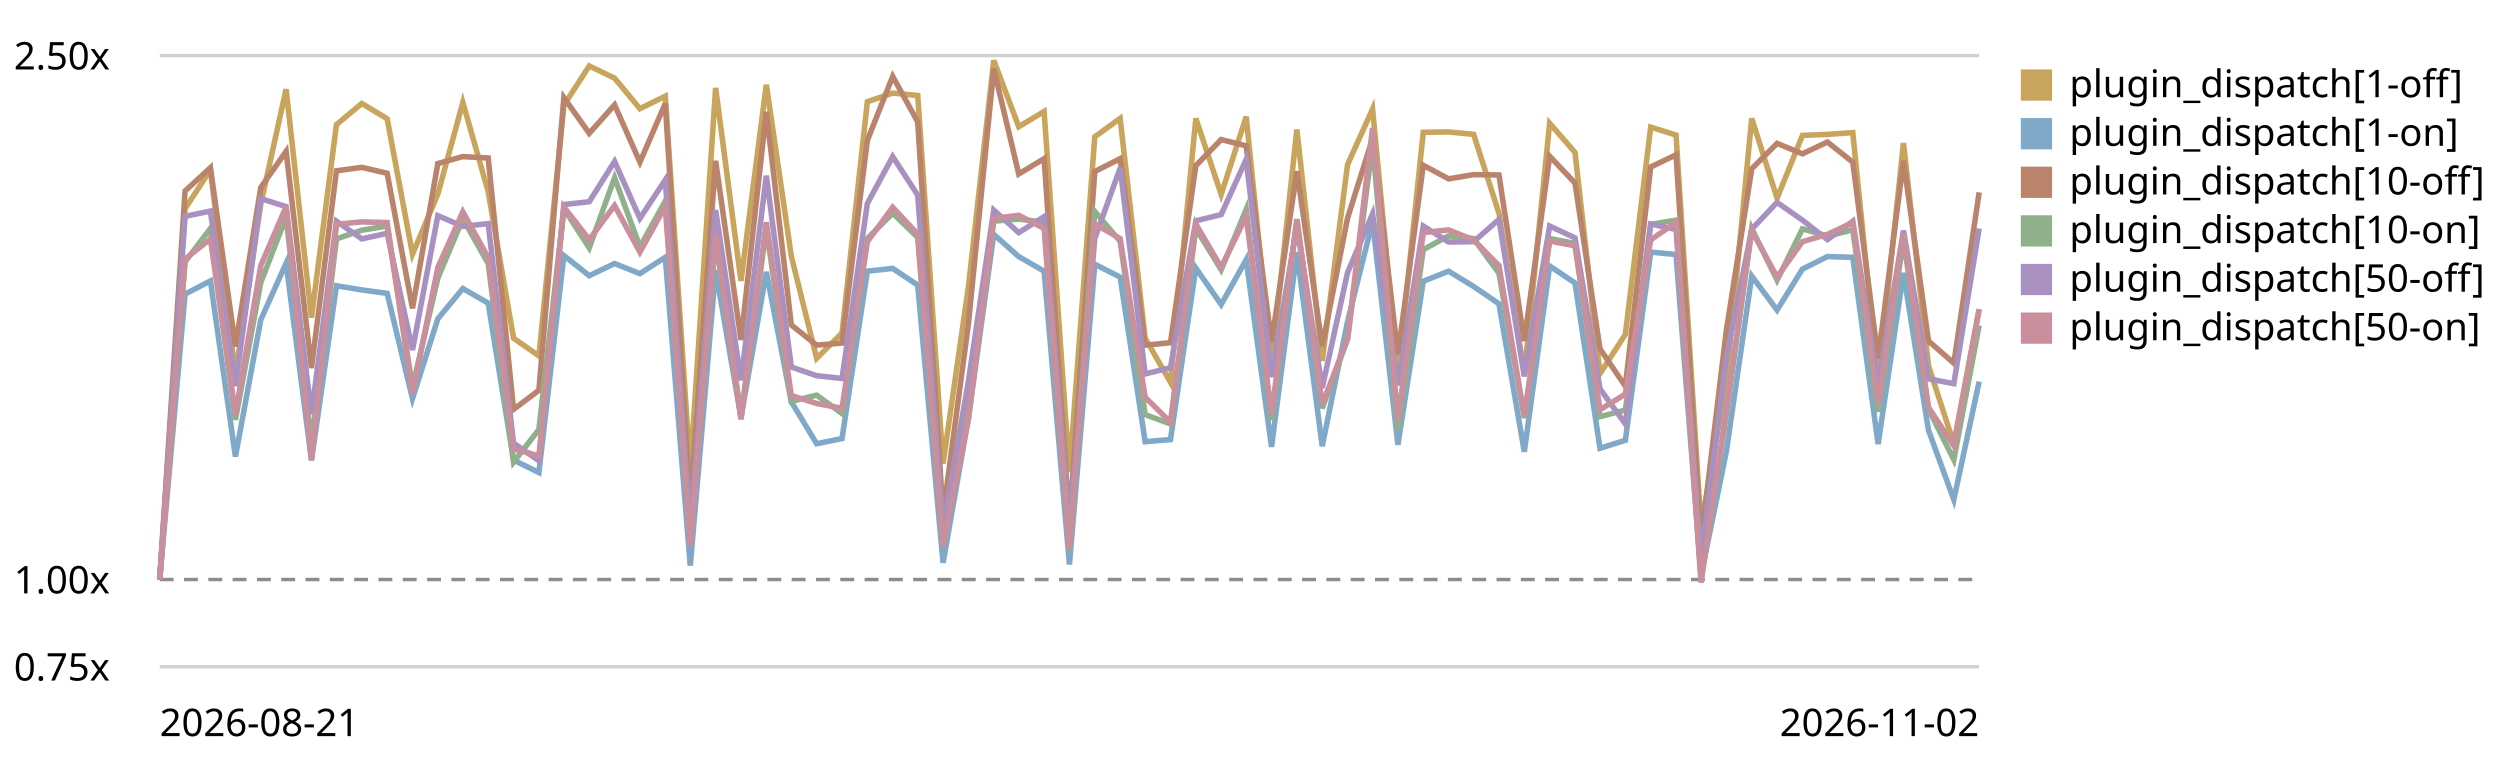
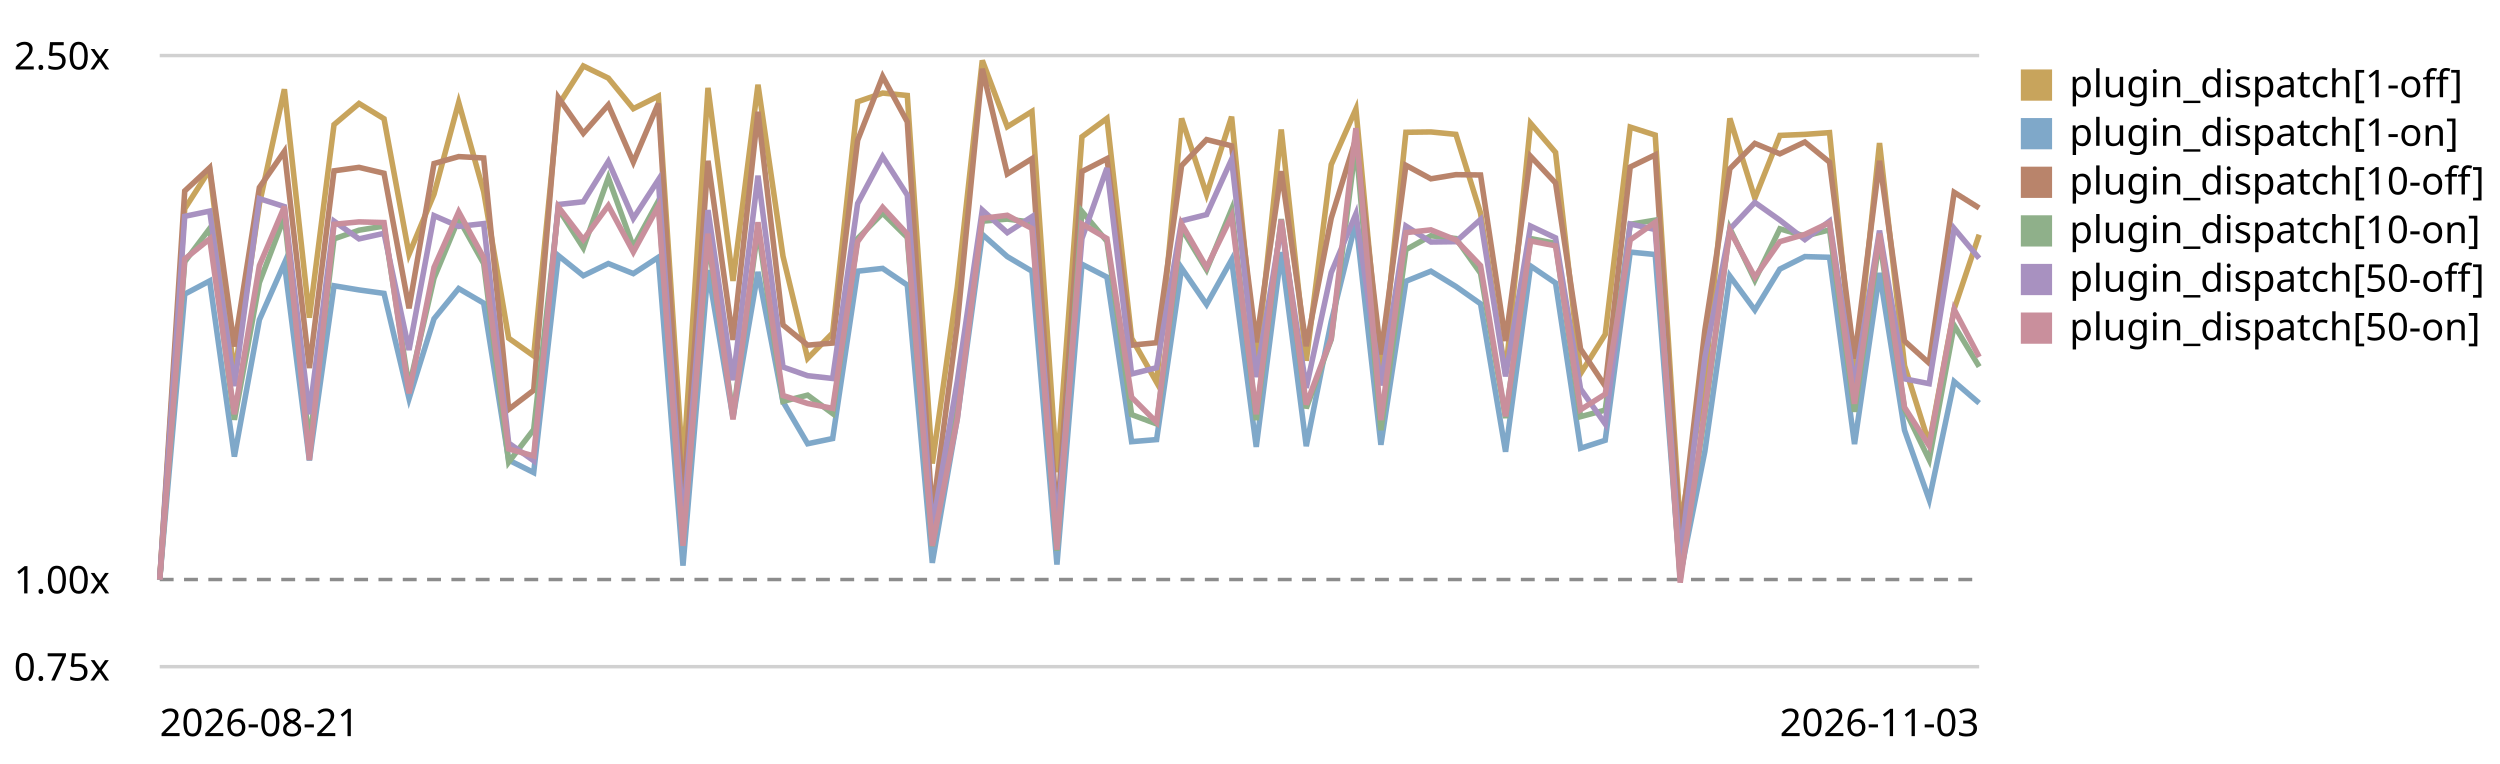
<svg xmlns="http://www.w3.org/2000/svg" viewBox="0 0 720 220" role="img" aria-label="Plugin subscriber dispatch trend, relative to the first recorded run">
  <style>text{font:11px system-ui,sans-serif;fill:currentColor}.grid{stroke:currentColor;stroke-opacity:.18}.base{stroke:currentColor;stroke-opacity:.45;stroke-dasharray:4 3}</style>
  <line class="grid" x1="46" y1="192.0" x2="570" y2="192.0" />
  <text x="4" y="196.0">0.75x</text>
  <line class="base" x1="46" y1="166.9" x2="570" y2="166.9" />
  <text x="4" y="170.9">1.00x</text>
  <line class="grid" x1="46" y1="16.0" x2="570" y2="16.0" />
  <text x="4" y="20.0">2.50x</text>
-   <path d="M46.0,166.9 L53.3,60.1 L60.6,48.9 L67.8,107.9 L75.1,58.8 L82.4,25.7 L89.7,91.5 L96.9,35.9 L104.2,29.8 L111.5,34.2 L118.8,73.2 L126.1,55.9 L133.3,29.5 L140.6,55.2 L147.9,97.4 L155.2,102.5 L162.4,30.3 L169.7,19.0 L177.0,22.5 L184.3,31.3 L191.6,27.7 L198.8,135.3 L206.1,25.3 L213.4,80.9 L220.7,24.4 L227.9,73.8 L235.2,103.2 L242.5,95.9 L249.8,29.3 L257.1,26.8 L264.3,27.5 L271.6,133.5 L278.9,82.7 L286.2,17.4 L293.4,36.5 L300.7,32.1 L308.0,136.0 L315.3,39.4 L322.6,34.1 L329.8,97.4 L337.1,110.1 L344.4,34.1 L351.7,56.0 L358.9,33.6 L366.2,105.3 L373.5,37.3 L380.8,103.9 L388.1,47.4 L395.3,31.4 L402.6,108.1 L409.9,38.1 L417.2,38.0 L424.4,38.7 L431.7,61.4 L439.0,107.6 L446.3,35.5 L453.6,43.9 L460.8,107.6 L468.1,96.3 L475.4,36.6 L482.7,38.9 L489.9,151.6 L497.2,109.8 L504.5,34.1 L511.8,57.1 L519.1,39.0 L526.3,38.7 L533.6,38.2 L540.9,110.4 L548.2,41.2 L555.4,105.3 L562.7,127.8 L570.0,89.0" fill="none" stroke="#c8a45c" stroke-width="1.6" />
+   <path d="M46.0,166.9 L53.2,60.1 L60.4,48.9 L67.5,107.9 L74.7,58.8 L81.9,25.7 L89.1,91.5 L96.2,35.9 L103.4,29.8 L110.6,34.2 L117.8,73.2 L125.0,55.9 L132.1,29.5 L139.3,55.2 L146.5,97.4 L153.7,102.5 L160.8,30.3 L168.0,19.0 L175.2,22.5 L182.4,31.3 L189.6,27.7 L196.7,135.3 L203.9,25.3 L211.1,80.9 L218.3,24.4 L225.5,73.8 L232.6,103.2 L239.8,95.9 L247.0,29.3 L254.2,26.8 L261.3,27.5 L268.5,133.5 L275.7,82.7 L282.9,17.4 L290.1,36.5 L297.2,32.1 L304.4,136.0 L311.6,39.4 L318.8,34.1 L325.9,97.4 L333.1,110.1 L340.3,34.1 L347.5,56.0 L354.7,33.6 L361.8,105.3 L369.0,37.3 L376.2,103.9 L383.4,47.4 L390.5,31.4 L397.7,108.1 L404.9,38.1 L412.1,38.0 L419.3,38.7 L426.4,61.4 L433.6,107.6 L440.8,35.5 L448.0,43.9 L455.2,107.6 L462.3,96.3 L469.5,36.6 L476.7,38.9 L483.9,151.6 L491.0,109.8 L498.2,34.1 L505.4,57.1 L512.6,39.0 L519.8,38.7 L526.9,38.2 L534.1,110.4 L541.3,41.2 L548.5,105.3 L555.6,127.8 L562.8,89.0 L570.0,67.6" fill="none" stroke="#c8a45c" stroke-width="1.6" />
  <rect x="582" y="20" width="9" height="9" fill="#c8a45c" />
  <text x="596" y="28">plugin_dispatch[1-off]</text>
-   <path d="M46.0,166.9 L53.3,84.7 L60.6,80.9 L67.8,131.5 L75.1,92.1 L82.4,75.8 L89.7,132.6 L96.9,82.3 L104.2,83.5 L111.5,84.5 L118.8,114.8 L126.1,91.8 L133.3,83.1 L140.6,87.3 L147.9,132.5 L155.2,136.1 L162.4,73.6 L169.7,79.4 L177.0,75.9 L184.3,78.8 L191.6,74.1 L198.8,162.9 L206.1,77.8 L213.4,120.3 L220.7,78.3 L227.9,115.7 L235.2,127.8 L242.5,126.3 L249.8,78.1 L257.1,77.3 L264.3,82.1 L271.6,162.1 L278.9,120.5 L286.2,67.5 L293.4,73.9 L300.7,78.1 L308.0,162.6 L315.3,76.1 L322.6,79.8 L329.8,127.2 L337.1,126.6 L344.4,77.2 L351.7,87.7 L358.9,74.8 L366.2,128.7 L373.5,72.6 L380.8,128.5 L388.1,92.6 L395.3,63.8 L402.6,128.1 L409.9,81.0 L417.2,78.1 L424.4,82.5 L431.7,87.5 L439.0,130.1 L446.3,76.6 L453.6,81.5 L460.8,129.1 L468.1,126.8 L475.4,72.6 L482.7,73.3 L489.9,165.7 L497.2,130.0 L504.5,79.5 L511.8,89.3 L519.1,77.5 L526.3,73.9 L533.6,74.1 L540.9,127.9 L548.2,78.6 L555.4,123.9 L562.7,143.9 L570.0,109.9" fill="none" stroke="#7fa8c9" stroke-width="1.6" />
+   <path d="M46.0,166.9 L53.2,84.7 L60.4,80.9 L67.5,131.5 L74.7,92.1 L81.9,75.8 L89.1,132.6 L96.2,82.3 L103.4,83.5 L110.6,84.5 L117.8,114.8 L125.0,91.8 L132.1,83.1 L139.3,87.3 L146.5,132.5 L153.7,136.1 L160.8,73.6 L168.0,79.4 L175.2,75.9 L182.4,78.8 L189.6,74.1 L196.7,162.9 L203.9,77.8 L211.1,120.3 L218.3,78.3 L225.5,115.7 L232.6,127.8 L239.8,126.3 L247.0,78.1 L254.2,77.3 L261.3,82.1 L268.5,162.1 L275.7,120.5 L282.9,67.5 L290.1,73.9 L297.2,78.1 L304.4,162.6 L311.6,76.1 L318.8,79.8 L325.9,127.2 L333.1,126.6 L340.3,77.2 L347.5,87.7 L354.7,74.8 L361.8,128.7 L369.0,72.6 L376.2,128.5 L383.4,92.6 L390.5,63.8 L397.7,128.1 L404.9,81.0 L412.1,78.1 L419.3,82.5 L426.4,87.5 L433.6,130.1 L440.8,76.6 L448.0,81.5 L455.2,129.1 L462.3,126.8 L469.5,72.6 L476.7,73.3 L483.9,165.7 L491.0,130.0 L498.2,79.5 L505.4,89.3 L512.6,77.5 L519.8,73.9 L526.9,74.1 L534.1,127.9 L541.3,78.6 L548.5,123.9 L555.6,143.9 L562.8,109.9 L570.0,116.1" fill="none" stroke="#7fa8c9" stroke-width="1.6" />
  <rect x="582" y="34" width="9" height="9" fill="#7fa8c9" />
  <text x="596" y="42">plugin_dispatch[1-on]</text>
-   <path d="M46.0,166.9 L53.3,55.0 L60.6,48.3 L67.8,99.8 L75.1,54.0 L82.4,43.6 L89.7,106.0 L96.9,49.2 L104.2,48.2 L111.5,49.9 L118.8,88.8 L126.1,47.1 L133.3,45.1 L140.6,45.5 L147.9,117.9 L155.2,112.4 L162.4,28.1 L169.7,38.4 L177.0,30.2 L184.3,46.7 L191.6,29.8 L198.8,145.5 L206.1,46.3 L213.4,97.9 L220.7,32.2 L227.9,93.6 L235.2,99.4 L242.5,98.8 L249.8,40.4 L257.1,22.0 L264.3,35.1 L271.6,148.2 L278.9,93.3 L286.2,19.8 L293.4,50.1 L300.7,45.7 L308.0,150.4 L315.3,49.4 L322.6,45.7 L329.8,99.4 L337.1,98.7 L344.4,47.7 L351.7,40.2 L358.9,42.0 L366.2,98.6 L373.5,49.3 L380.8,99.7 L388.1,62.8 L395.3,39.9 L402.6,102.1 L409.9,47.6 L417.2,51.5 L424.4,50.3 L431.7,50.4 L439.0,98.2 L446.3,45.0 L453.6,52.7 L460.8,100.5 L468.1,111.2 L475.4,48.1 L482.7,44.6 L489.9,155.8 L497.2,95.1 L504.5,48.6 L511.8,41.3 L519.1,44.3 L526.3,40.9 L533.6,46.7 L540.9,103.3 L548.2,46.3 L555.4,98.2 L562.7,104.6 L570.0,55.4" fill="none" stroke="#b9846b" stroke-width="1.6" />
+   <path d="M46.0,166.9 L53.2,55.0 L60.4,48.3 L67.5,99.8 L74.7,54.0 L81.9,43.6 L89.1,106.0 L96.2,49.2 L103.4,48.2 L110.6,49.9 L117.8,88.8 L125.0,47.1 L132.1,45.1 L139.3,45.5 L146.5,117.9 L153.7,112.4 L160.8,28.1 L168.0,38.4 L175.2,30.2 L182.4,46.7 L189.6,29.8 L196.7,145.5 L203.9,46.3 L211.1,97.9 L218.3,32.2 L225.5,93.6 L232.6,99.4 L239.8,98.8 L247.0,40.4 L254.2,22.0 L261.3,35.1 L268.5,148.2 L275.7,93.3 L282.9,19.8 L290.1,50.1 L297.2,45.7 L304.4,150.4 L311.6,49.4 L318.8,45.7 L325.9,99.4 L333.1,98.7 L340.3,47.7 L347.5,40.2 L354.7,42.0 L361.8,98.6 L369.0,49.3 L376.2,99.7 L383.4,62.8 L390.5,39.9 L397.7,102.1 L404.9,47.6 L412.1,51.5 L419.3,50.3 L426.4,50.4 L433.6,98.2 L440.8,45.0 L448.0,52.7 L455.2,100.5 L462.3,111.2 L469.5,48.1 L476.7,44.6 L483.9,155.8 L491.0,95.1 L498.2,48.6 L505.4,41.3 L512.6,44.3 L519.8,40.9 L526.9,46.7 L534.1,103.3 L541.3,46.3 L548.5,98.2 L555.6,104.6 L562.8,55.4 L570.0,59.9" fill="none" stroke="#b9846b" stroke-width="1.6" />
  <rect x="582" y="48" width="9" height="9" fill="#b9846b" />
  <text x="596" y="56">plugin_dispatch[10-off]</text>
-   <path d="M46.0,166.9 L53.3,75.4 L60.6,65.8 L67.8,120.9 L75.1,81.4 L82.4,62.5 L89.7,127.8 L96.9,68.8 L104.2,66.3 L111.5,65.1 L118.8,111.5 L126.1,80.1 L133.3,63.0 L140.6,75.9 L147.9,133.1 L155.2,123.7 L162.4,60.1 L169.7,71.4 L177.0,51.2 L184.3,71.1 L191.6,57.9 L198.8,156.0 L206.1,68.7 L213.4,119.7 L220.7,65.8 L227.9,115.6 L235.2,113.8 L242.5,119.1 L249.8,68.7 L257.1,61.4 L264.3,68.4 L271.6,157.3 L278.9,118.1 L286.2,63.7 L293.4,63.1 L300.7,64.0 L308.0,158.6 L315.3,60.9 L322.6,69.5 L329.8,119.4 L337.1,122.1 L344.4,65.8 L351.7,77.7 L358.9,60.3 L366.2,121.0 L373.5,63.1 L380.8,117.6 L388.1,97.7 L395.3,41.5 L402.6,123.9 L409.9,71.9 L417.2,67.9 L424.4,68.7 L431.7,78.7 L439.0,120.4 L446.3,68.7 L453.6,70.1 L460.8,120.0 L468.1,118.1 L475.4,64.6 L482.7,63.4 L489.9,166.7 L497.2,119.1 L504.5,65.8 L511.8,80.7 L519.1,65.9 L526.3,68.0 L533.6,66.2 L540.9,118.6 L548.2,69.0 L555.4,117.8 L562.7,132.4 L570.0,93.7" fill="none" stroke="#8fb08a" stroke-width="1.6" />
+   <path d="M46.0,166.9 L53.2,75.4 L60.4,65.8 L67.5,120.9 L74.7,81.4 L81.9,62.5 L89.1,127.8 L96.2,68.8 L103.4,66.3 L110.6,65.1 L117.8,111.5 L125.0,80.1 L132.1,63.0 L139.3,75.9 L146.5,133.1 L153.7,123.7 L160.8,60.1 L168.0,71.4 L175.2,51.2 L182.4,71.1 L189.6,57.9 L196.7,156.0 L203.9,68.7 L211.1,119.7 L218.3,65.8 L225.5,115.6 L232.6,113.8 L239.8,119.1 L247.0,68.7 L254.2,61.4 L261.3,68.4 L268.5,157.3 L275.7,118.1 L282.9,63.7 L290.1,63.1 L297.2,64.0 L304.4,158.6 L311.6,60.9 L318.8,69.5 L325.9,119.4 L333.1,122.1 L340.3,65.8 L347.5,77.7 L354.7,60.3 L361.8,121.0 L369.0,63.1 L376.2,117.6 L383.4,97.7 L390.5,41.5 L397.7,123.9 L404.9,71.9 L412.1,67.9 L419.3,68.7 L426.4,78.7 L433.6,120.4 L440.8,68.7 L448.0,70.1 L455.2,120.0 L462.3,118.1 L469.5,64.6 L476.7,63.4 L483.9,166.7 L491.0,119.1 L498.2,65.8 L505.4,80.7 L512.6,65.9 L519.8,68.0 L526.9,66.2 L534.1,118.6 L541.3,69.0 L548.5,117.8 L555.6,132.4 L562.8,93.7 L570.0,105.6" fill="none" stroke="#8fb08a" stroke-width="1.6" />
  <rect x="582" y="62" width="9" height="9" fill="#8fb08a" />
  <text x="596" y="70">plugin_dispatch[10-on]</text>
-   <path d="M46.0,166.9 L53.3,62.3 L60.6,60.8 L67.8,111.2 L75.1,57.2 L82.4,59.5 L89.7,119.3 L96.9,63.7 L104.2,68.8 L111.5,67.2 L118.8,100.8 L126.1,62.1 L133.3,65.2 L140.6,64.4 L147.9,127.6 L155.2,132.7 L162.4,58.9 L169.7,58.1 L177.0,46.5 L184.3,62.9 L191.6,51.8 L198.8,151.9 L206.1,60.5 L213.4,109.5 L220.7,50.6 L227.9,105.7 L235.2,108.2 L242.5,109.0 L249.8,58.6 L257.1,45.1 L264.3,56.2 L271.6,151.9 L278.9,109.8 L286.2,60.5 L293.4,67.0 L300.7,62.4 L308.0,152.1 L315.3,68.7 L322.6,48.4 L329.8,107.7 L337.1,105.9 L344.4,63.6 L351.7,61.8 L358.9,45.9 L366.2,108.6 L373.5,65.1 L380.8,111.7 L388.1,78.5 L395.3,61.6 L402.6,111.0 L409.9,65.1 L417.2,69.7 L424.4,69.6 L431.7,63.2 L439.0,108.4 L446.3,65.1 L453.6,68.5 L460.8,112.0 L468.1,122.1 L475.4,64.5 L482.7,66.1 L489.9,160.9 L497.2,103.0 L504.5,66.0 L511.8,58.3 L519.1,63.4 L526.3,69.0 L533.6,63.7 L540.9,110.9 L548.2,66.4 L555.4,109.1 L562.7,110.5 L570.0,65.8" fill="none" stroke="#a891c0" stroke-width="1.6" />
+   <path d="M46.0,166.9 L53.2,62.3 L60.4,60.8 L67.5,111.2 L74.7,57.2 L81.9,59.5 L89.1,119.3 L96.2,63.7 L103.4,68.8 L110.6,67.2 L117.8,100.8 L125.0,62.1 L132.1,65.2 L139.3,64.4 L146.5,127.6 L153.7,132.7 L160.8,58.9 L168.0,58.1 L175.2,46.5 L182.4,62.9 L189.6,51.8 L196.7,151.9 L203.9,60.5 L211.1,109.5 L218.3,50.6 L225.5,105.7 L232.6,108.2 L239.8,109.0 L247.0,58.6 L254.2,45.1 L261.3,56.2 L268.5,151.9 L275.7,109.8 L282.9,60.5 L290.1,67.0 L297.2,62.4 L304.4,152.1 L311.6,68.7 L318.8,48.4 L325.9,107.7 L333.1,105.9 L340.3,63.6 L347.5,61.8 L354.7,45.9 L361.8,108.6 L369.0,65.1 L376.2,111.7 L383.4,78.5 L390.5,61.6 L397.7,111.0 L404.9,65.1 L412.1,69.7 L419.3,69.6 L426.4,63.2 L433.6,108.4 L440.8,65.1 L448.0,68.5 L455.2,112.0 L462.3,122.1 L469.5,64.5 L476.7,66.1 L483.9,160.9 L491.0,103.0 L498.2,66.0 L505.4,58.3 L512.6,63.4 L519.8,69.0 L526.9,63.7 L534.1,110.9 L541.3,66.4 L548.5,109.1 L555.6,110.5 L562.8,65.8 L570.0,74.4" fill="none" stroke="#a891c0" stroke-width="1.6" />
  <rect x="582" y="76" width="9" height="9" fill="#a891c0" />
  <text x="596" y="84">plugin_dispatch[50-off]</text>
-   <path d="M46.0,166.9 L53.3,74.6 L60.6,68.8 L67.8,119.3 L75.1,76.5 L82.4,59.5 L89.7,132.5 L96.9,64.6 L104.2,63.9 L111.5,64.1 L118.8,113.3 L126.1,77.0 L133.3,61.0 L140.6,74.2 L147.9,129.3 L155.2,131.3 L162.4,59.6 L169.7,69.0 L177.0,59.2 L184.3,72.6 L191.6,59.4 L198.8,157.2 L206.1,67.3 L213.4,120.8 L220.7,64.0 L227.9,113.9 L235.2,116.2 L242.5,117.6 L249.8,69.6 L257.1,59.7 L264.3,67.4 L271.6,157.2 L278.9,120.7 L286.2,62.9 L293.4,62.0 L300.7,65.8 L308.0,158.3 L315.3,64.5 L322.6,68.7 L329.8,114.4 L337.1,121.6 L344.4,64.5 L351.7,77.0 L358.9,62.3 L366.2,119.3 L373.5,63.3 L380.8,116.5 L388.1,97.5 L395.3,36.9 L402.6,121.0 L409.9,67.0 L417.2,66.2 L424.4,69.1 L431.7,76.5 L439.0,119.9 L446.3,69.4 L453.6,70.8 L460.8,118.0 L468.1,113.5 L475.4,69.1 L482.7,64.0 L489.9,167.8 L497.2,118.0 L504.5,66.4 L511.8,79.8 L519.1,69.6 L526.3,67.5 L533.6,64.1 L540.9,116.3 L548.2,67.3 L555.4,117.3 L562.7,128.4 L570.0,89.1" fill="none" stroke="#c98f9c" stroke-width="1.6" />
+   <path d="M46.0,166.9 L53.2,74.6 L60.4,68.8 L67.5,119.3 L74.7,76.5 L81.9,59.5 L89.1,132.5 L96.2,64.6 L103.4,63.9 L110.6,64.1 L117.8,113.3 L125.0,77.0 L132.1,61.0 L139.3,74.2 L146.5,129.3 L153.7,131.3 L160.8,59.6 L168.0,69.0 L175.2,59.2 L182.4,72.6 L189.6,59.4 L196.7,157.2 L203.9,67.3 L211.1,120.8 L218.3,64.0 L225.5,113.9 L232.6,116.2 L239.8,117.6 L247.0,69.6 L254.2,59.7 L261.3,67.4 L268.5,157.2 L275.7,120.7 L282.9,62.9 L290.1,62.0 L297.2,65.8 L304.4,158.3 L311.6,64.5 L318.8,68.7 L325.9,114.4 L333.1,121.6 L340.3,64.5 L347.5,77.0 L354.7,62.3 L361.8,119.3 L369.0,63.3 L376.2,116.5 L383.4,97.5 L390.5,36.9 L397.7,121.0 L404.9,67.0 L412.1,66.2 L419.3,69.1 L426.4,76.5 L433.6,119.9 L440.8,69.4 L448.0,70.8 L455.2,118.0 L462.3,113.5 L469.5,69.1 L476.7,64.0 L483.9,167.8 L491.0,118.0 L498.2,66.4 L505.4,79.8 L512.6,69.6 L519.8,67.5 L526.9,64.1 L534.1,116.3 L541.3,67.3 L548.5,117.3 L555.6,128.4 L562.8,89.1 L570.0,102.8" fill="none" stroke="#c98f9c" stroke-width="1.6" />
  <rect x="582" y="90" width="9" height="9" fill="#c98f9c" />
  <text x="596" y="98">plugin_dispatch[50-on]</text>
  <text x="46" y="212">2026-08-21</text>
-   <text x="570" y="212" text-anchor="end">2026-11-02</text>
+   <text x="570" y="212" text-anchor="end">2026-11-03</text>
</svg>
